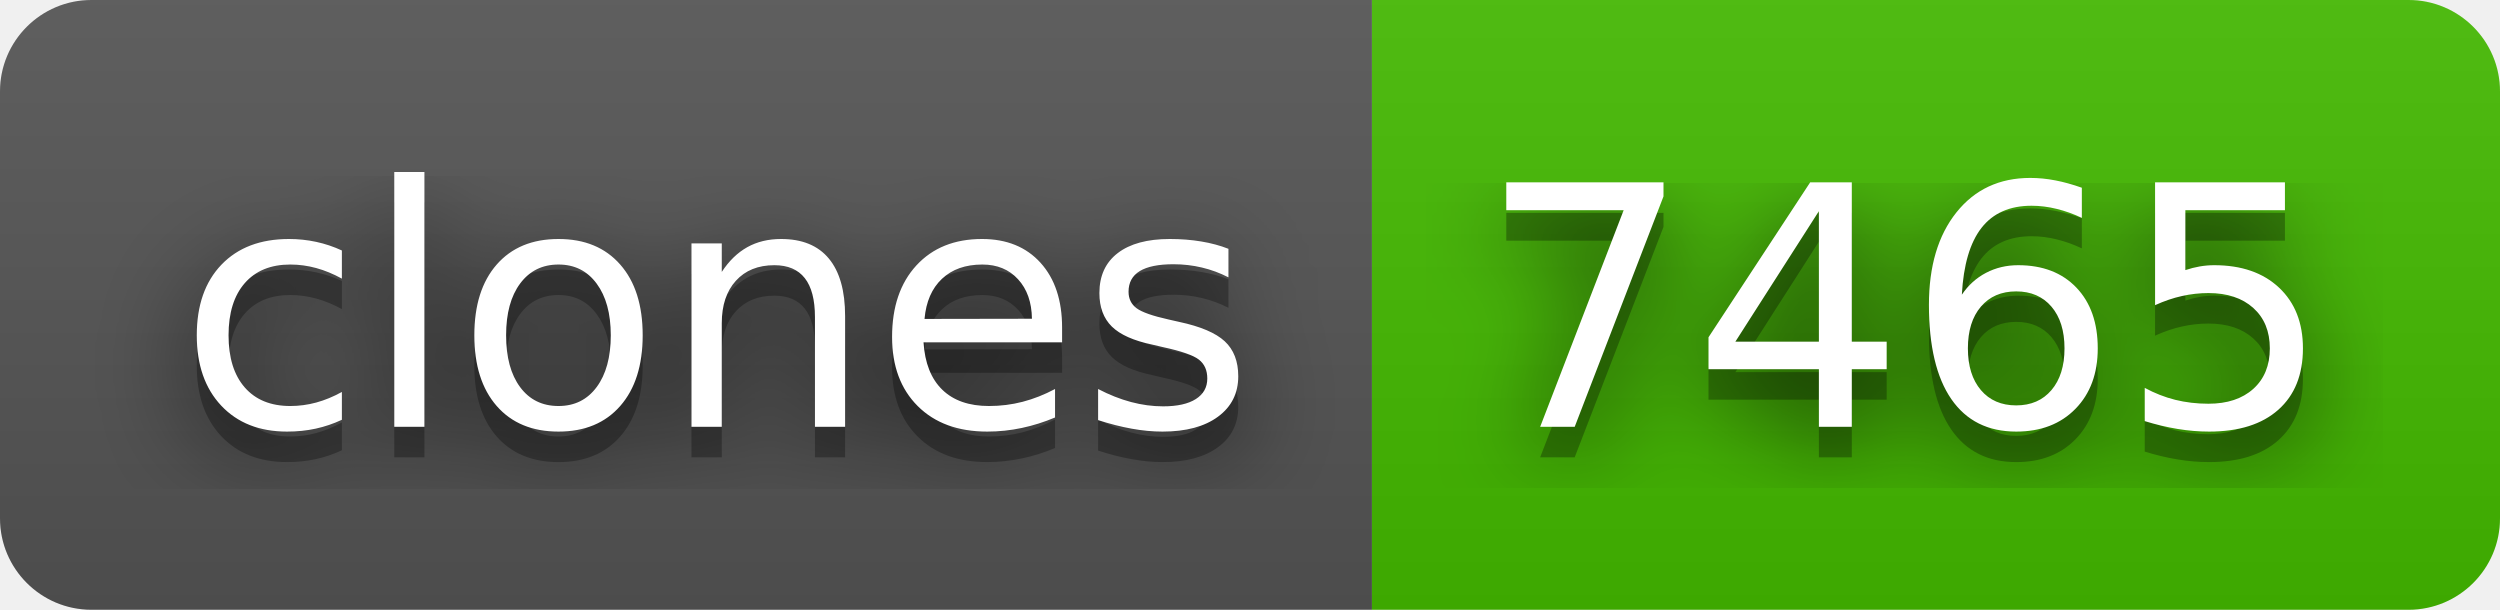
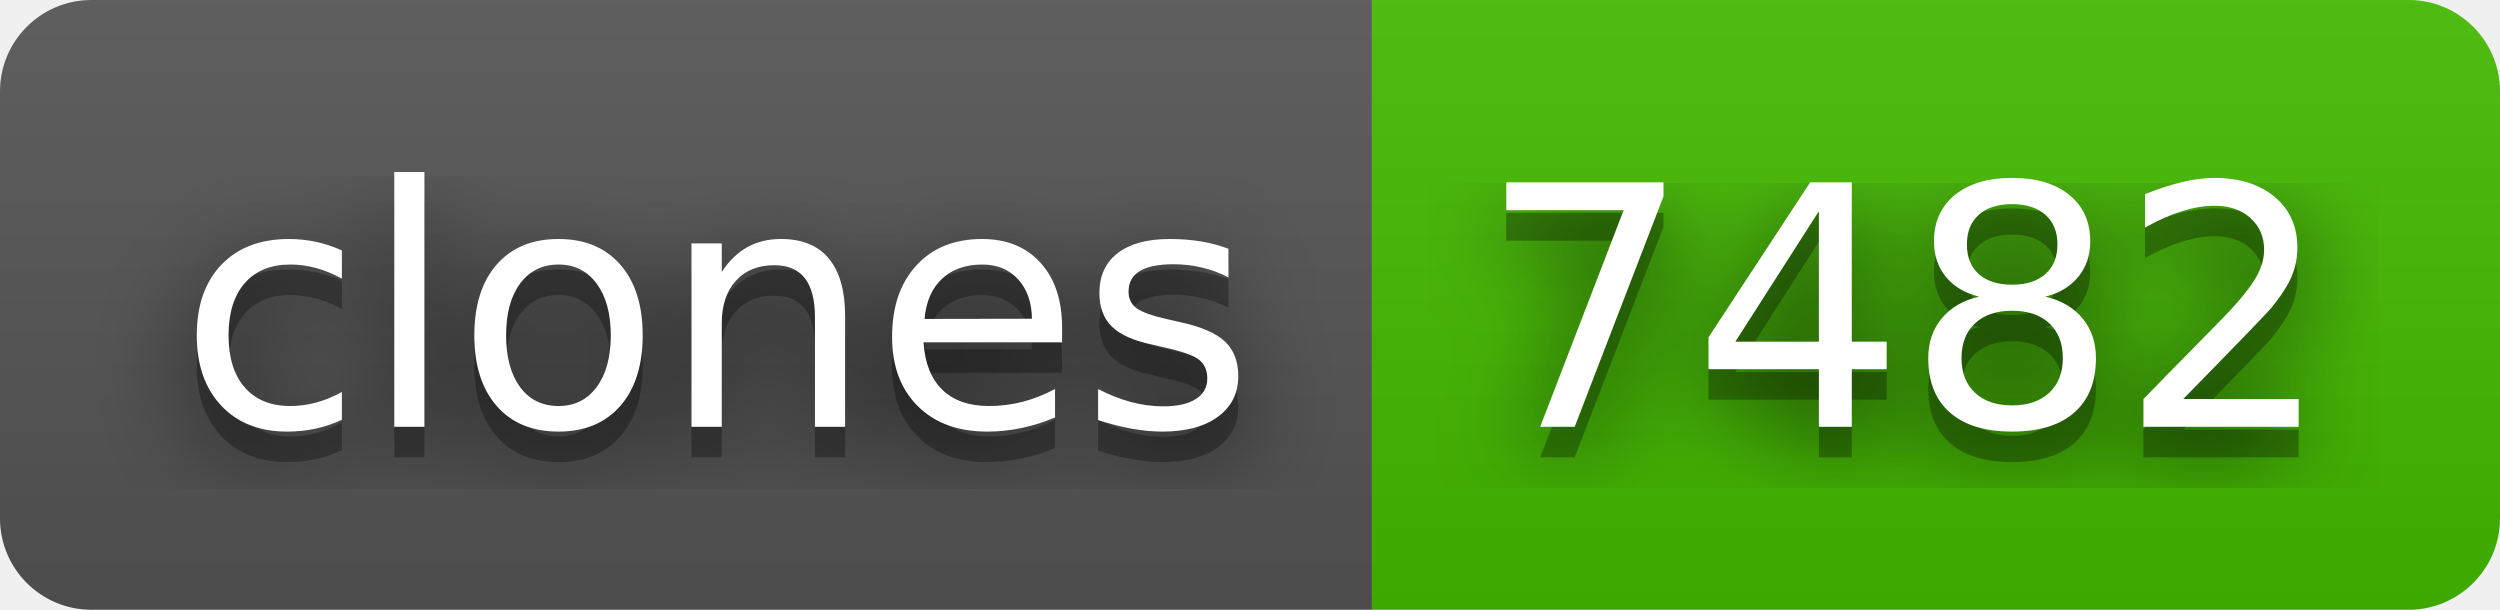
- <svg xmlns="http://www.w3.org/2000/svg" width="82" height="20" role="img" aria-label="clones: 7465">
+ <svg xmlns="http://www.w3.org/2000/svg" width="82" height="20" role="img" aria-label="clones: 7482">
  <filter id="blur">
    <feGaussianBlur stdDeviation="16" />
  </filter>
  <linearGradient id="s" x2="0" y2="100%">
    <stop offset="0" stop-color="#bbb" stop-opacity=".1" />
    <stop offset="1" stop-opacity=".1" />
  </linearGradient>
  <clipPath id="r">
    <rect width="82" height="20" rx="3" />
  </clipPath>
  <g clip-path="url(#r)">
    <rect width="45" height="20" fill="#555" />
    <rect x="45" width="37" height="20" fill="#4b0" />
    <rect width="82" height="20" fill="url(#s)" />
  </g>
  <g fill="#fff" text-anchor="middle" font-family="Verdana,Geneva,DejaVu Sans,sans-serif" text-rendering="geometricPrecision" font-size="110">
    <g transform="scale(.1)">
      <g aria-hidden="true" fill="#010101">
        <text x="235" y="150" fill-opacity=".8" filter="url(#blur)" textLength="350">clones</text>
        <text x="235" y="150" fill-opacity=".3" textLength="350">clones</text>
      </g>
      <text x="235" y="140" textLength="350">clones</text>
    </g>
    <g transform="scale(.1)">
      <g aria-hidden="true" fill="#010101">
-         <text x="625" y="150" fill-opacity=".8" filter="url(#blur)" textLength="270">7465</text>
-         <text x="625" y="150" fill-opacity=".3" textLength="270">7465</text>
+         <text x="625" y="150" fill-opacity=".8" filter="url(#blur)" textLength="270">7482</text>
+         <text x="625" y="150" fill-opacity=".3" textLength="270">7482</text>
      </g>
-       <text x="625" y="140" textLength="270">7465</text>
+       <text x="625" y="140" textLength="270">7482</text>
    </g>
  </g>
</svg>
